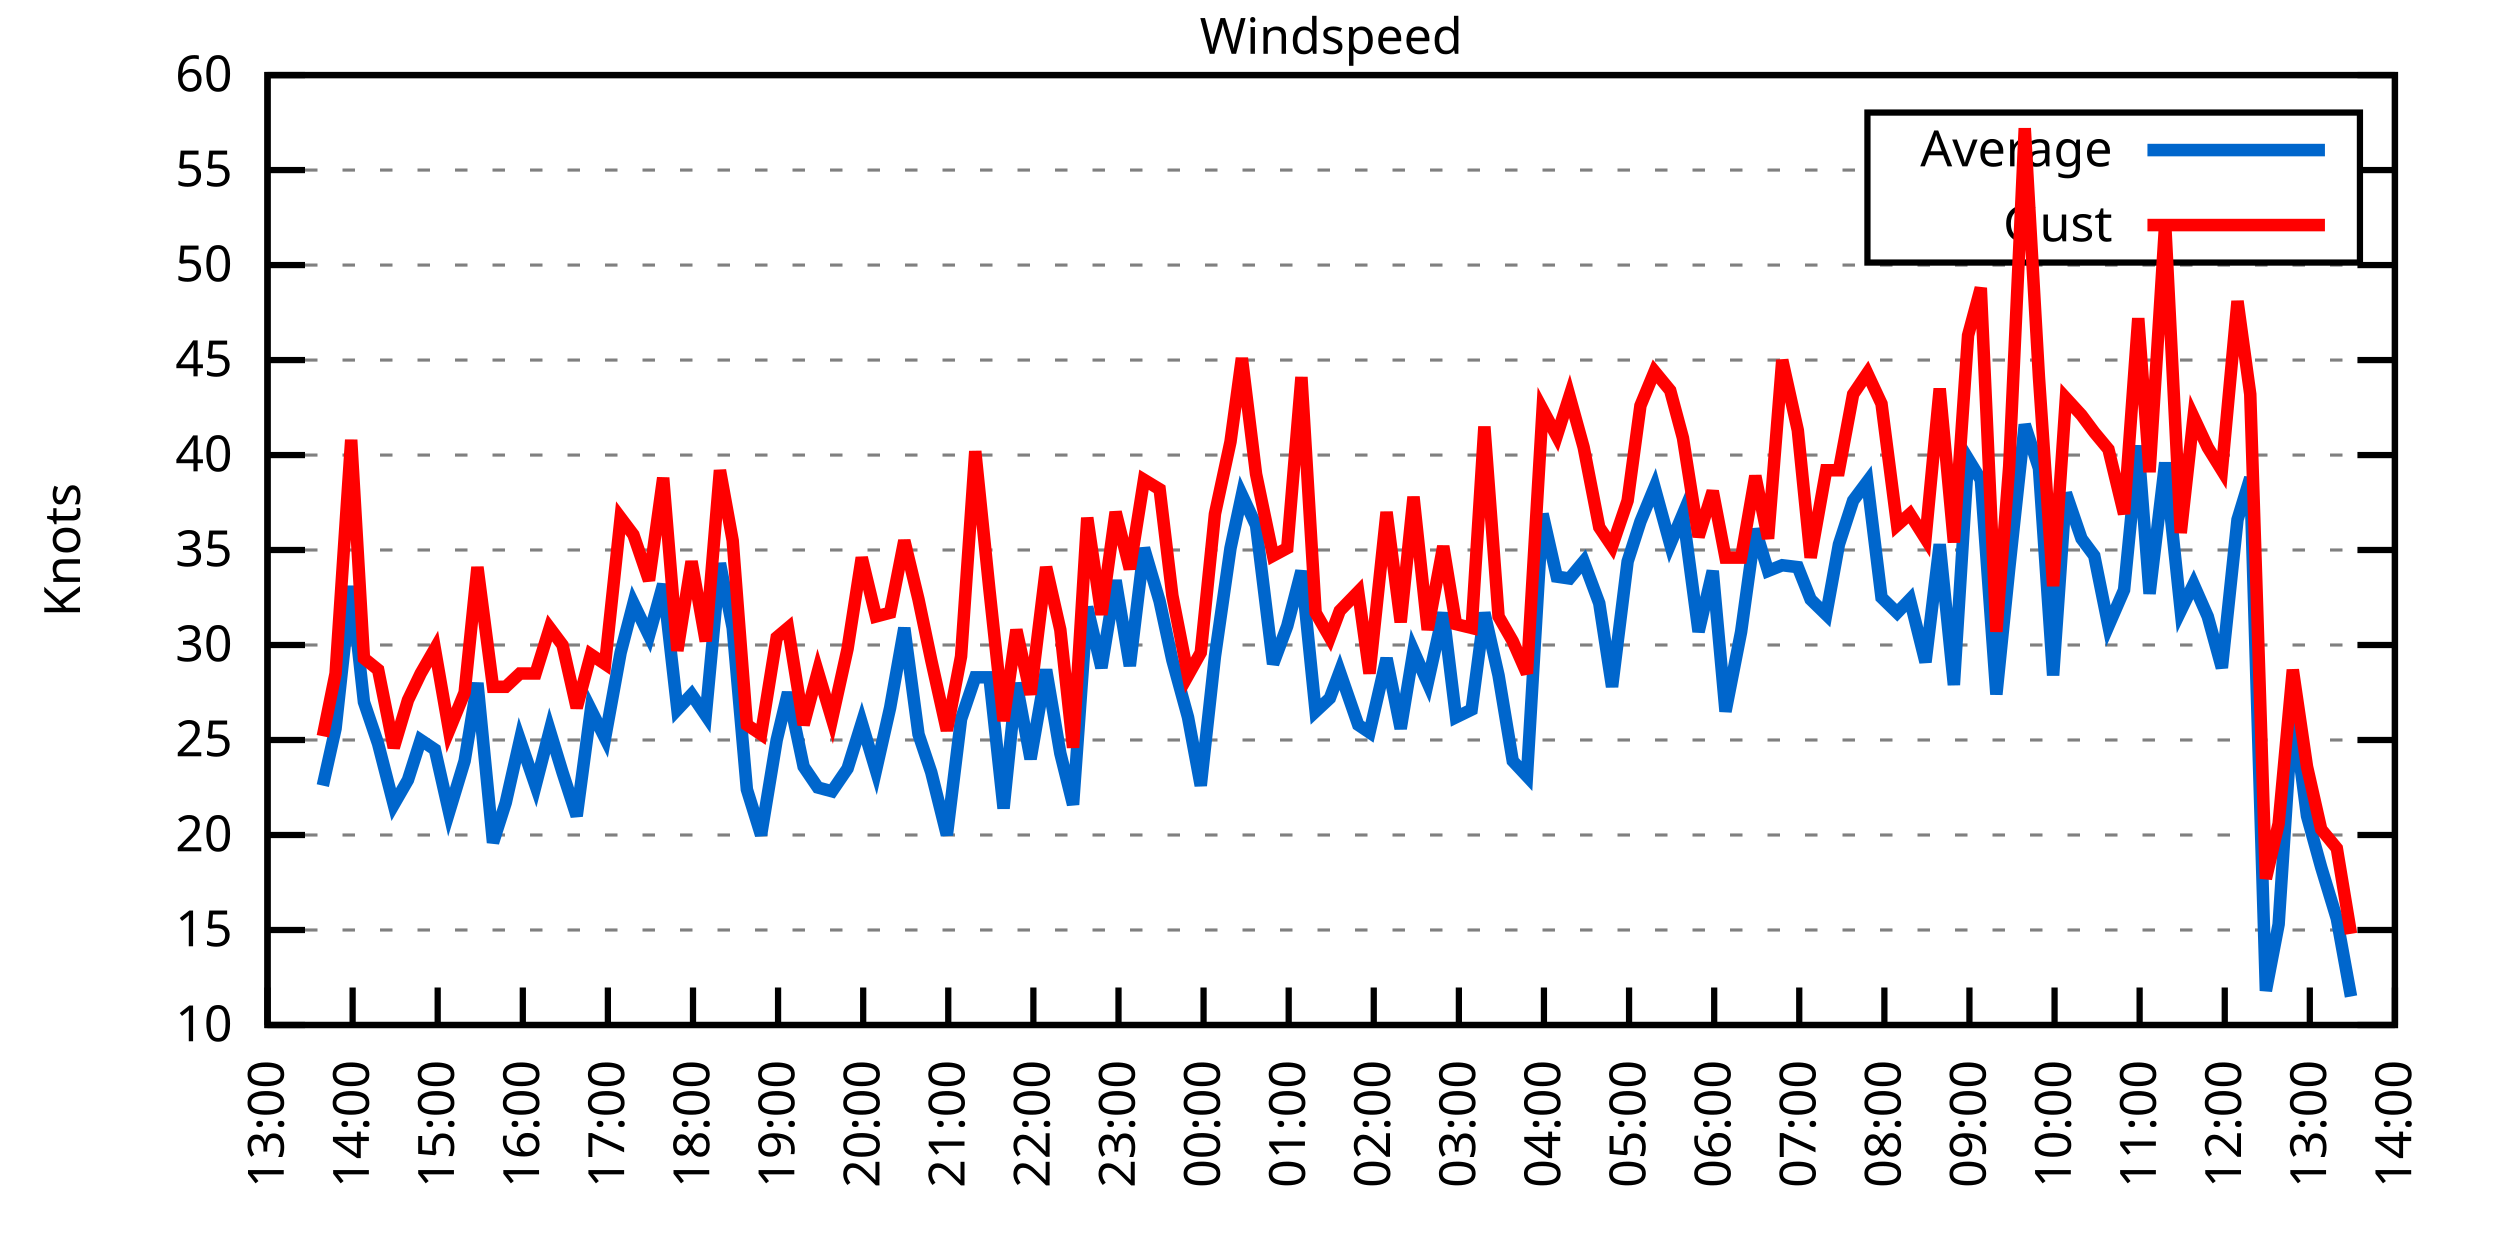
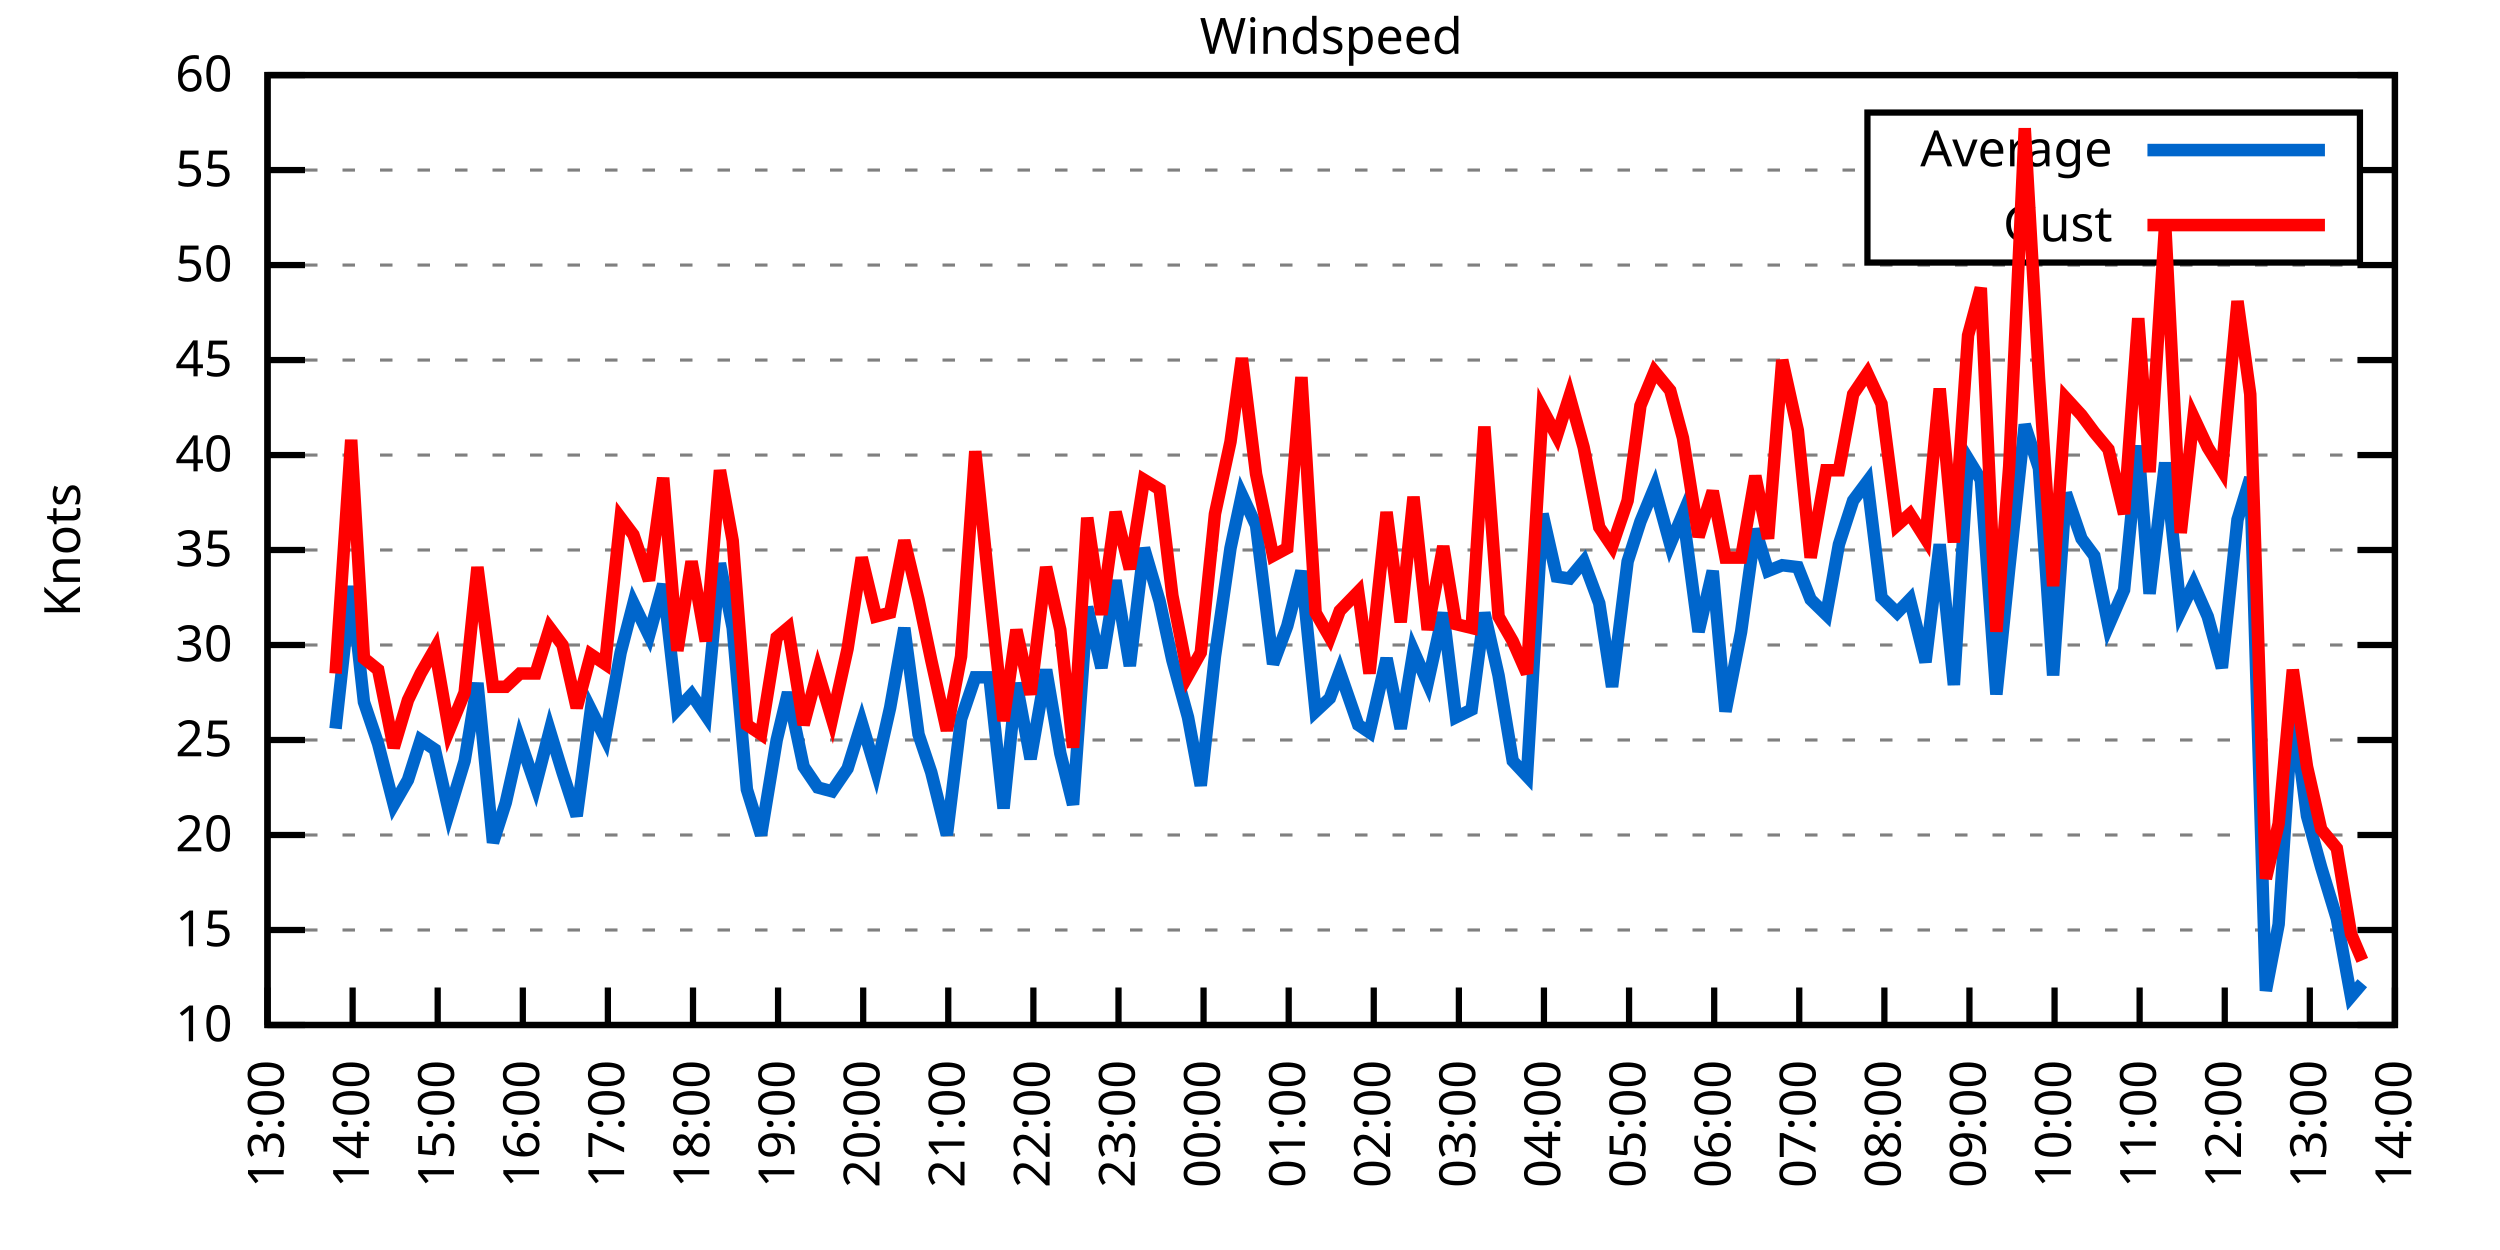
<svg xmlns="http://www.w3.org/2000/svg" xmlns:xlink="http://www.w3.org/1999/xlink" width="400" height="200" viewBox="0 0 400 200">
  <g id="gnuplot_canvas">
    <rect x="0" y="0" width="400" height="200" fill="none" />
    <defs>
      <circle id="gpDot" r="0.5" stroke-width="0.5" stroke="currentColor" />
      <path id="gpPt0" stroke-width="0.333" stroke="currentColor" d="M-1,0 h2 M0,-1 v2" />
      <path id="gpPt1" stroke-width="0.333" stroke="currentColor" d="M-1,-1 L1,1 M1,-1 L-1,1" />
      <path id="gpPt2" stroke-width="0.333" stroke="currentColor" d="M-1,0 L1,0 M0,-1 L0,1 M-1,-1 L1,1 M-1,1 L1,-1" />
      <rect id="gpPt3" stroke-width="0.333" stroke="currentColor" x="-1" y="-1" width="2" height="2" />
      <rect id="gpPt4" stroke-width="0.333" stroke="currentColor" fill="currentColor" x="-1" y="-1" width="2" height="2" />
      <circle id="gpPt5" stroke-width="0.333" stroke="currentColor" cx="0" cy="0" r="1" />
      <use xlink:href="#gpPt5" id="gpPt6" fill="currentColor" stroke="none" />
      <path id="gpPt7" stroke-width="0.333" stroke="currentColor" d="M0,-1.33 L-1.33,0.67 L1.33,0.67 z" />
      <use xlink:href="#gpPt7" id="gpPt8" fill="currentColor" stroke="none" />
      <use xlink:href="#gpPt7" id="gpPt9" stroke="currentColor" transform="rotate(180)" />
      <use xlink:href="#gpPt9" id="gpPt10" fill="currentColor" stroke="none" />
      <use xlink:href="#gpPt3" id="gpPt11" stroke="currentColor" transform="rotate(45)" />
      <use xlink:href="#gpPt11" id="gpPt12" fill="currentColor" stroke="none" />
      <path id="gpPt13" stroke-width="0.333" stroke="currentColor" d="M0,1.330 L1.265,0.411 L0.782,-1.067 L-0.782,-1.076 L-1.265,0.411 z" />
      <use xlink:href="#gpPt13" id="gpPt14" fill="currentColor" stroke="none" />
      <filter id="textbox" filterUnits="objectBoundingBox" x="0" y="0" height="1" width="1">
        <feFlood flood-color="white" flood-opacity="1" result="bgnd" />
        <feComposite in="SourceGraphic" in2="bgnd" operator="atop" />
      </filter>
      <filter id="greybox" filterUnits="objectBoundingBox" x="0" y="0" height="1" width="1">
        <feFlood flood-color="lightgrey" flood-opacity="1" result="grey" />
        <feComposite in="SourceGraphic" in2="grey" operator="atop" />
      </filter>
    </defs>
    <g fill="none" color="white" stroke="currentColor" stroke-width="1.00" stroke-linecap="butt" stroke-linejoin="miter">
</g>
    <g fill="none" color="black" stroke="currentColor" stroke-width="1.00" stroke-linecap="butt" stroke-linejoin="miter">
      <g stroke="none" shape-rendering="crispEdges">
        <polygon fill="rgb(255, 255, 255)" points="42.80,164.00 383.18,164.00 383.18,12.02 42.80,12.02 " />
      </g>
    </g>
    <g fill="none" color="black" stroke="currentColor" stroke-width="1.00" stroke-linecap="butt" stroke-linejoin="miter">
</g>
    <g fill="none" color="black" stroke="black" stroke-width="0.50" stroke-linecap="butt" stroke-linejoin="miter">
</g>
    <g fill="none" color="gray" stroke="currentColor" stroke-width="0.50" stroke-linecap="butt" stroke-linejoin="miter">
      <path stroke="gray" stroke-dasharray="2,4" class="gridline" d="M42.80,164.00 L383.19,164.00  " />
    </g>
    <g fill="none" color="gray" stroke="gray" stroke-width="1.00" stroke-linecap="butt" stroke-linejoin="miter">
</g>
    <g fill="none" color="black" stroke="currentColor" stroke-width="1.00" stroke-linecap="butt" stroke-linejoin="miter">
      <path stroke="black" d="M42.80,164.00 L48.80,164.00 M383.19,164.00 L377.19,164.00  " />
      <g transform="translate(37.20,166.60)" stroke="none" fill="black" font-family="Sans" font-size="8.00" text-anchor="end">
        <text>
          <tspan font-family="Sans"> 10</tspan>
        </text>
      </g>
    </g>
    <g fill="none" color="black" stroke="currentColor" stroke-width="1.00" stroke-linecap="butt" stroke-linejoin="miter">
</g>
    <g fill="none" color="black" stroke="black" stroke-width="0.50" stroke-linecap="butt" stroke-linejoin="miter">
</g>
    <g fill="none" color="gray" stroke="currentColor" stroke-width="0.50" stroke-linecap="butt" stroke-linejoin="miter">
      <path stroke="gray" stroke-dasharray="2,4" class="gridline" d="M42.80,148.80 L383.19,148.80  " />
    </g>
    <g fill="none" color="gray" stroke="gray" stroke-width="1.00" stroke-linecap="butt" stroke-linejoin="miter">
</g>
    <g fill="none" color="black" stroke="currentColor" stroke-width="1.00" stroke-linecap="butt" stroke-linejoin="miter">
      <path stroke="black" d="M42.80,148.80 L48.80,148.80 M383.19,148.80 L377.19,148.80  " />
      <g transform="translate(37.20,151.40)" stroke="none" fill="black" font-family="Sans" font-size="8.00" text-anchor="end">
        <text>
          <tspan font-family="Sans"> 15</tspan>
        </text>
      </g>
    </g>
    <g fill="none" color="black" stroke="currentColor" stroke-width="1.00" stroke-linecap="butt" stroke-linejoin="miter">
</g>
    <g fill="none" color="black" stroke="black" stroke-width="0.50" stroke-linecap="butt" stroke-linejoin="miter">
</g>
    <g fill="none" color="gray" stroke="currentColor" stroke-width="0.50" stroke-linecap="butt" stroke-linejoin="miter">
      <path stroke="gray" stroke-dasharray="2,4" class="gridline" d="M42.80,133.60 L383.19,133.60  " />
    </g>
    <g fill="none" color="gray" stroke="gray" stroke-width="1.00" stroke-linecap="butt" stroke-linejoin="miter">
</g>
    <g fill="none" color="black" stroke="currentColor" stroke-width="1.00" stroke-linecap="butt" stroke-linejoin="miter">
      <path stroke="black" d="M42.80,133.60 L48.80,133.60 M383.19,133.60 L377.19,133.60  " />
      <g transform="translate(37.20,136.20)" stroke="none" fill="black" font-family="Sans" font-size="8.00" text-anchor="end">
        <text>
          <tspan font-family="Sans"> 20</tspan>
        </text>
      </g>
    </g>
    <g fill="none" color="black" stroke="currentColor" stroke-width="1.00" stroke-linecap="butt" stroke-linejoin="miter">
</g>
    <g fill="none" color="black" stroke="black" stroke-width="0.50" stroke-linecap="butt" stroke-linejoin="miter">
</g>
    <g fill="none" color="gray" stroke="currentColor" stroke-width="0.50" stroke-linecap="butt" stroke-linejoin="miter">
      <path stroke="gray" stroke-dasharray="2,4" class="gridline" d="M42.80,118.40 L383.19,118.40  " />
    </g>
    <g fill="none" color="gray" stroke="gray" stroke-width="1.00" stroke-linecap="butt" stroke-linejoin="miter">
</g>
    <g fill="none" color="black" stroke="currentColor" stroke-width="1.00" stroke-linecap="butt" stroke-linejoin="miter">
      <path stroke="black" d="M42.80,118.40 L48.80,118.40 M383.19,118.40 L377.19,118.40  " />
      <g transform="translate(37.20,121.00)" stroke="none" fill="black" font-family="Sans" font-size="8.00" text-anchor="end">
        <text>
          <tspan font-family="Sans"> 25</tspan>
        </text>
      </g>
    </g>
    <g fill="none" color="black" stroke="currentColor" stroke-width="1.00" stroke-linecap="butt" stroke-linejoin="miter">
</g>
    <g fill="none" color="black" stroke="black" stroke-width="0.50" stroke-linecap="butt" stroke-linejoin="miter">
</g>
    <g fill="none" color="gray" stroke="currentColor" stroke-width="0.50" stroke-linecap="butt" stroke-linejoin="miter">
      <path stroke="gray" stroke-dasharray="2,4" class="gridline" d="M42.80,103.20 L383.19,103.20  " />
    </g>
    <g fill="none" color="gray" stroke="gray" stroke-width="1.00" stroke-linecap="butt" stroke-linejoin="miter">
</g>
    <g fill="none" color="black" stroke="currentColor" stroke-width="1.00" stroke-linecap="butt" stroke-linejoin="miter">
      <path stroke="black" d="M42.80,103.20 L48.80,103.20 M383.19,103.20 L377.19,103.20  " />
      <g transform="translate(37.20,105.80)" stroke="none" fill="black" font-family="Sans" font-size="8.00" text-anchor="end">
        <text>
          <tspan font-family="Sans"> 30</tspan>
        </text>
      </g>
    </g>
    <g fill="none" color="black" stroke="currentColor" stroke-width="1.00" stroke-linecap="butt" stroke-linejoin="miter">
</g>
    <g fill="none" color="black" stroke="black" stroke-width="0.50" stroke-linecap="butt" stroke-linejoin="miter">
</g>
    <g fill="none" color="gray" stroke="currentColor" stroke-width="0.50" stroke-linecap="butt" stroke-linejoin="miter">
      <path stroke="gray" stroke-dasharray="2,4" class="gridline" d="M42.80,88.00 L383.19,88.00  " />
    </g>
    <g fill="none" color="gray" stroke="gray" stroke-width="1.00" stroke-linecap="butt" stroke-linejoin="miter">
</g>
    <g fill="none" color="black" stroke="currentColor" stroke-width="1.00" stroke-linecap="butt" stroke-linejoin="miter">
      <path stroke="black" d="M42.80,88.00 L48.80,88.00 M383.19,88.00 L377.19,88.00  " />
      <g transform="translate(37.20,90.60)" stroke="none" fill="black" font-family="Sans" font-size="8.00" text-anchor="end">
        <text>
          <tspan font-family="Sans"> 35</tspan>
        </text>
      </g>
    </g>
    <g fill="none" color="black" stroke="currentColor" stroke-width="1.00" stroke-linecap="butt" stroke-linejoin="miter">
</g>
    <g fill="none" color="black" stroke="black" stroke-width="0.50" stroke-linecap="butt" stroke-linejoin="miter">
</g>
    <g fill="none" color="gray" stroke="currentColor" stroke-width="0.50" stroke-linecap="butt" stroke-linejoin="miter">
      <path stroke="gray" stroke-dasharray="2,4" class="gridline" d="M42.80,72.81 L383.19,72.81  " />
    </g>
    <g fill="none" color="gray" stroke="gray" stroke-width="1.00" stroke-linecap="butt" stroke-linejoin="miter">
</g>
    <g fill="none" color="black" stroke="currentColor" stroke-width="1.00" stroke-linecap="butt" stroke-linejoin="miter">
      <path stroke="black" d="M42.80,72.81 L48.80,72.81 M383.19,72.81 L377.19,72.81  " />
      <g transform="translate(37.20,75.41)" stroke="none" fill="black" font-family="Sans" font-size="8.00" text-anchor="end">
        <text>
          <tspan font-family="Sans"> 40</tspan>
        </text>
      </g>
    </g>
    <g fill="none" color="black" stroke="currentColor" stroke-width="1.00" stroke-linecap="butt" stroke-linejoin="miter">
</g>
    <g fill="none" color="black" stroke="black" stroke-width="0.50" stroke-linecap="butt" stroke-linejoin="miter">
</g>
    <g fill="none" color="gray" stroke="currentColor" stroke-width="0.50" stroke-linecap="butt" stroke-linejoin="miter">
      <path stroke="gray" stroke-dasharray="2,4" class="gridline" d="M42.80,57.61 L383.19,57.61  " />
    </g>
    <g fill="none" color="gray" stroke="gray" stroke-width="1.00" stroke-linecap="butt" stroke-linejoin="miter">
</g>
    <g fill="none" color="black" stroke="currentColor" stroke-width="1.00" stroke-linecap="butt" stroke-linejoin="miter">
      <path stroke="black" d="M42.80,57.61 L48.80,57.61 M383.19,57.61 L377.19,57.61  " />
      <g transform="translate(37.20,60.21)" stroke="none" fill="black" font-family="Sans" font-size="8.00" text-anchor="end">
        <text>
          <tspan font-family="Sans"> 45</tspan>
        </text>
      </g>
    </g>
    <g fill="none" color="black" stroke="currentColor" stroke-width="1.00" stroke-linecap="butt" stroke-linejoin="miter">
</g>
    <g fill="none" color="black" stroke="black" stroke-width="0.50" stroke-linecap="butt" stroke-linejoin="miter">
</g>
    <g fill="none" color="gray" stroke="currentColor" stroke-width="0.50" stroke-linecap="butt" stroke-linejoin="miter">
      <path stroke="gray" stroke-dasharray="2,4" class="gridline" d="M42.80,42.41 L383.19,42.41  " />
    </g>
    <g fill="none" color="gray" stroke="gray" stroke-width="1.00" stroke-linecap="butt" stroke-linejoin="miter">
</g>
    <g fill="none" color="black" stroke="currentColor" stroke-width="1.00" stroke-linecap="butt" stroke-linejoin="miter">
      <path stroke="black" d="M42.80,42.41 L48.80,42.41 M383.19,42.41 L377.19,42.41  " />
      <g transform="translate(37.20,45.01)" stroke="none" fill="black" font-family="Sans" font-size="8.00" text-anchor="end">
        <text>
          <tspan font-family="Sans"> 50</tspan>
        </text>
      </g>
    </g>
    <g fill="none" color="black" stroke="currentColor" stroke-width="1.00" stroke-linecap="butt" stroke-linejoin="miter">
</g>
    <g fill="none" color="black" stroke="black" stroke-width="0.50" stroke-linecap="butt" stroke-linejoin="miter">
</g>
    <g fill="none" color="gray" stroke="currentColor" stroke-width="0.50" stroke-linecap="butt" stroke-linejoin="miter">
      <path stroke="gray" stroke-dasharray="2,4" class="gridline" d="M42.80,27.21 L298.79,27.21 M377.59,27.21 L383.19,27.21  " />
    </g>
    <g fill="none" color="gray" stroke="gray" stroke-width="1.00" stroke-linecap="butt" stroke-linejoin="miter">
</g>
    <g fill="none" color="black" stroke="currentColor" stroke-width="1.00" stroke-linecap="butt" stroke-linejoin="miter">
      <path stroke="black" d="M42.80,27.21 L48.80,27.21 M383.19,27.21 L377.19,27.21  " />
      <g transform="translate(37.20,29.81)" stroke="none" fill="black" font-family="Sans" font-size="8.00" text-anchor="end">
        <text>
          <tspan font-family="Sans"> 55</tspan>
        </text>
      </g>
    </g>
    <g fill="none" color="black" stroke="currentColor" stroke-width="1.00" stroke-linecap="butt" stroke-linejoin="miter">
</g>
    <g fill="none" color="black" stroke="black" stroke-width="0.50" stroke-linecap="butt" stroke-linejoin="miter">
</g>
    <g fill="none" color="gray" stroke="currentColor" stroke-width="0.50" stroke-linecap="butt" stroke-linejoin="miter">
      <path stroke="gray" stroke-dasharray="2,4" class="gridline" d="M42.80,12.01 L383.19,12.01  " />
    </g>
    <g fill="none" color="gray" stroke="gray" stroke-width="1.00" stroke-linecap="butt" stroke-linejoin="miter">
</g>
    <g fill="none" color="black" stroke="currentColor" stroke-width="1.00" stroke-linecap="butt" stroke-linejoin="miter">
      <path stroke="black" d="M42.80,12.01 L48.80,12.01 M383.19,12.01 L377.19,12.01  " />
      <g transform="translate(37.20,14.61)" stroke="none" fill="black" font-family="Sans" font-size="8.00" text-anchor="end">
        <text>
          <tspan font-family="Sans"> 60</tspan>
        </text>
      </g>
    </g>
    <g fill="none" color="black" stroke="currentColor" stroke-width="1.00" stroke-linecap="butt" stroke-linejoin="miter">
      <path stroke="black" d="M42.80,164.00 L42.80,158.00  " />
      <g transform="translate(45.40,169.60) rotate(270.00)" stroke="none" fill="black" font-family="Sans" font-size="8.00" text-anchor="end">
        <text>
          <tspan font-family="Sans">13:00</tspan>
        </text>
      </g>
    </g>
    <g fill="none" color="black" stroke="currentColor" stroke-width="1.00" stroke-linecap="butt" stroke-linejoin="miter">
      <path stroke="black" d="M56.42,164.00 L56.42,158.00  " />
      <g transform="translate(59.02,169.60) rotate(270.00)" stroke="none" fill="black" font-family="Sans" font-size="8.00" text-anchor="end">
        <text>
          <tspan font-family="Sans">14:00</tspan>
        </text>
      </g>
    </g>
    <g fill="none" color="black" stroke="currentColor" stroke-width="1.00" stroke-linecap="butt" stroke-linejoin="miter">
      <path stroke="black" d="M70.03,164.00 L70.03,158.00  " />
      <g transform="translate(72.63,169.60) rotate(270.00)" stroke="none" fill="black" font-family="Sans" font-size="8.00" text-anchor="end">
        <text>
          <tspan font-family="Sans">15:00</tspan>
        </text>
      </g>
    </g>
    <g fill="none" color="black" stroke="currentColor" stroke-width="1.00" stroke-linecap="butt" stroke-linejoin="miter">
      <path stroke="black" d="M83.65,164.00 L83.65,158.00  " />
      <g transform="translate(86.25,169.60) rotate(270.00)" stroke="none" fill="black" font-family="Sans" font-size="8.00" text-anchor="end">
        <text>
          <tspan font-family="Sans">16:00</tspan>
        </text>
      </g>
    </g>
    <g fill="none" color="black" stroke="currentColor" stroke-width="1.00" stroke-linecap="butt" stroke-linejoin="miter">
      <path stroke="black" d="M97.26,164.00 L97.26,158.00  " />
      <g transform="translate(99.86,169.60) rotate(270.00)" stroke="none" fill="black" font-family="Sans" font-size="8.00" text-anchor="end">
        <text>
          <tspan font-family="Sans">17:00</tspan>
        </text>
      </g>
    </g>
    <g fill="none" color="black" stroke="currentColor" stroke-width="1.00" stroke-linecap="butt" stroke-linejoin="miter">
      <path stroke="black" d="M110.88,164.00 L110.88,158.00  " />
      <g transform="translate(113.48,169.60) rotate(270.00)" stroke="none" fill="black" font-family="Sans" font-size="8.00" text-anchor="end">
        <text>
          <tspan font-family="Sans">18:00</tspan>
        </text>
      </g>
    </g>
    <g fill="none" color="black" stroke="currentColor" stroke-width="1.00" stroke-linecap="butt" stroke-linejoin="miter">
      <path stroke="black" d="M124.49,164.00 L124.49,158.00  " />
      <g transform="translate(127.09,169.60) rotate(270.00)" stroke="none" fill="black" font-family="Sans" font-size="8.00" text-anchor="end">
        <text>
          <tspan font-family="Sans">19:00</tspan>
        </text>
      </g>
    </g>
    <g fill="none" color="black" stroke="currentColor" stroke-width="1.00" stroke-linecap="butt" stroke-linejoin="miter">
      <path stroke="black" d="M138.11,164.00 L138.11,158.00  " />
      <g transform="translate(140.71,169.60) rotate(270.00)" stroke="none" fill="black" font-family="Sans" font-size="8.00" text-anchor="end">
        <text>
          <tspan font-family="Sans">20:00</tspan>
        </text>
      </g>
    </g>
    <g fill="none" color="black" stroke="currentColor" stroke-width="1.00" stroke-linecap="butt" stroke-linejoin="miter">
      <path stroke="black" d="M151.72,164.00 L151.72,158.00  " />
      <g transform="translate(154.32,169.60) rotate(270.00)" stroke="none" fill="black" font-family="Sans" font-size="8.00" text-anchor="end">
        <text>
          <tspan font-family="Sans">21:00</tspan>
        </text>
      </g>
    </g>
    <g fill="none" color="black" stroke="currentColor" stroke-width="1.00" stroke-linecap="butt" stroke-linejoin="miter">
      <path stroke="black" d="M165.34,164.00 L165.34,158.00  " />
      <g transform="translate(167.94,169.60) rotate(270.00)" stroke="none" fill="black" font-family="Sans" font-size="8.00" text-anchor="end">
        <text>
          <tspan font-family="Sans">22:00</tspan>
        </text>
      </g>
    </g>
    <g fill="none" color="black" stroke="currentColor" stroke-width="1.00" stroke-linecap="butt" stroke-linejoin="miter">
      <path stroke="black" d="M178.96,164.00 L178.96,158.00  " />
      <g transform="translate(181.56,169.60) rotate(270.00)" stroke="none" fill="black" font-family="Sans" font-size="8.00" text-anchor="end">
        <text>
          <tspan font-family="Sans">23:00</tspan>
        </text>
      </g>
    </g>
    <g fill="none" color="black" stroke="currentColor" stroke-width="1.00" stroke-linecap="butt" stroke-linejoin="miter">
      <path stroke="black" d="M192.57,164.00 L192.57,158.00  " />
      <g transform="translate(195.17,169.60) rotate(270.00)" stroke="none" fill="black" font-family="Sans" font-size="8.00" text-anchor="end">
        <text>
          <tspan font-family="Sans">00:00</tspan>
        </text>
      </g>
    </g>
    <g fill="none" color="black" stroke="currentColor" stroke-width="1.00" stroke-linecap="butt" stroke-linejoin="miter">
      <path stroke="black" d="M206.19,164.00 L206.19,158.00  " />
      <g transform="translate(208.79,169.60) rotate(270.00)" stroke="none" fill="black" font-family="Sans" font-size="8.00" text-anchor="end">
        <text>
          <tspan font-family="Sans">01:00</tspan>
        </text>
      </g>
    </g>
    <g fill="none" color="black" stroke="currentColor" stroke-width="1.00" stroke-linecap="butt" stroke-linejoin="miter">
      <path stroke="black" d="M219.80,164.00 L219.80,158.00  " />
      <g transform="translate(222.40,169.60) rotate(270.00)" stroke="none" fill="black" font-family="Sans" font-size="8.00" text-anchor="end">
        <text>
          <tspan font-family="Sans">02:00</tspan>
        </text>
      </g>
    </g>
    <g fill="none" color="black" stroke="currentColor" stroke-width="1.00" stroke-linecap="butt" stroke-linejoin="miter">
      <path stroke="black" d="M233.42,164.00 L233.42,158.00  " />
      <g transform="translate(236.02,169.60) rotate(270.00)" stroke="none" fill="black" font-family="Sans" font-size="8.00" text-anchor="end">
        <text>
          <tspan font-family="Sans">03:00</tspan>
        </text>
      </g>
    </g>
    <g fill="none" color="black" stroke="currentColor" stroke-width="1.00" stroke-linecap="butt" stroke-linejoin="miter">
      <path stroke="black" d="M247.03,164.00 L247.03,158.00  " />
      <g transform="translate(249.63,169.60) rotate(270.00)" stroke="none" fill="black" font-family="Sans" font-size="8.00" text-anchor="end">
        <text>
          <tspan font-family="Sans">04:00</tspan>
        </text>
      </g>
    </g>
    <g fill="none" color="black" stroke="currentColor" stroke-width="1.00" stroke-linecap="butt" stroke-linejoin="miter">
      <path stroke="black" d="M260.65,164.00 L260.65,158.00  " />
      <g transform="translate(263.25,169.60) rotate(270.00)" stroke="none" fill="black" font-family="Sans" font-size="8.00" text-anchor="end">
        <text>
          <tspan font-family="Sans">05:00</tspan>
        </text>
      </g>
    </g>
    <g fill="none" color="black" stroke="currentColor" stroke-width="1.00" stroke-linecap="butt" stroke-linejoin="miter">
      <path stroke="black" d="M274.27,164.00 L274.27,158.00  " />
      <g transform="translate(276.87,169.60) rotate(270.00)" stroke="none" fill="black" font-family="Sans" font-size="8.00" text-anchor="end">
        <text>
          <tspan font-family="Sans">06:00</tspan>
        </text>
      </g>
    </g>
    <g fill="none" color="black" stroke="currentColor" stroke-width="1.00" stroke-linecap="butt" stroke-linejoin="miter">
      <path stroke="black" d="M287.88,164.00 L287.88,158.00  " />
      <g transform="translate(290.48,169.60) rotate(270.00)" stroke="none" fill="black" font-family="Sans" font-size="8.00" text-anchor="end">
        <text>
          <tspan font-family="Sans">07:00</tspan>
        </text>
      </g>
    </g>
    <g fill="none" color="black" stroke="currentColor" stroke-width="1.00" stroke-linecap="butt" stroke-linejoin="miter">
      <path stroke="black" d="M301.50,164.00 L301.50,158.00  " />
      <g transform="translate(304.10,169.60) rotate(270.00)" stroke="none" fill="black" font-family="Sans" font-size="8.00" text-anchor="end">
        <text>
          <tspan font-family="Sans">08:00</tspan>
        </text>
      </g>
    </g>
    <g fill="none" color="black" stroke="currentColor" stroke-width="1.00" stroke-linecap="butt" stroke-linejoin="miter">
      <path stroke="black" d="M315.11,164.00 L315.11,158.00  " />
      <g transform="translate(317.71,169.60) rotate(270.00)" stroke="none" fill="black" font-family="Sans" font-size="8.00" text-anchor="end">
        <text>
          <tspan font-family="Sans">09:00</tspan>
        </text>
      </g>
    </g>
    <g fill="none" color="black" stroke="currentColor" stroke-width="1.00" stroke-linecap="butt" stroke-linejoin="miter">
      <path stroke="black" d="M328.73,164.00 L328.73,158.00  " />
      <g transform="translate(331.33,169.60) rotate(270.00)" stroke="none" fill="black" font-family="Sans" font-size="8.00" text-anchor="end">
        <text>
          <tspan font-family="Sans">10:00</tspan>
        </text>
      </g>
    </g>
    <g fill="none" color="black" stroke="currentColor" stroke-width="1.00" stroke-linecap="butt" stroke-linejoin="miter">
      <path stroke="black" d="M342.34,164.00 L342.34,158.00  " />
      <g transform="translate(344.94,169.60) rotate(270.00)" stroke="none" fill="black" font-family="Sans" font-size="8.00" text-anchor="end">
        <text>
          <tspan font-family="Sans">11:00</tspan>
        </text>
      </g>
    </g>
    <g fill="none" color="black" stroke="currentColor" stroke-width="1.00" stroke-linecap="butt" stroke-linejoin="miter">
      <path stroke="black" d="M355.96,164.00 L355.96,158.00  " />
      <g transform="translate(358.56,169.60) rotate(270.00)" stroke="none" fill="black" font-family="Sans" font-size="8.00" text-anchor="end">
        <text>
          <tspan font-family="Sans">12:00</tspan>
        </text>
      </g>
    </g>
    <g fill="none" color="black" stroke="currentColor" stroke-width="1.00" stroke-linecap="butt" stroke-linejoin="miter">
      <path stroke="black" d="M369.57,164.00 L369.57,158.00  " />
      <g transform="translate(372.17,169.60) rotate(270.00)" stroke="none" fill="black" font-family="Sans" font-size="8.00" text-anchor="end">
        <text>
          <tspan font-family="Sans">13:00</tspan>
        </text>
      </g>
    </g>
    <g fill="none" color="black" stroke="currentColor" stroke-width="1.00" stroke-linecap="butt" stroke-linejoin="miter">
      <path stroke="black" d="M383.19,164.00 L383.19,158.00  " />
      <g transform="translate(385.79,169.60) rotate(270.00)" stroke="none" fill="black" font-family="Sans" font-size="8.00" text-anchor="end">
        <text>
          <tspan font-family="Sans">14:00</tspan>
        </text>
      </g>
    </g>
    <g fill="none" color="black" stroke="currentColor" stroke-width="1.00" stroke-linecap="butt" stroke-linejoin="miter">
</g>
    <g fill="none" color="black" stroke="currentColor" stroke-width="1.00" stroke-linecap="butt" stroke-linejoin="miter">
      <path stroke="black" d="M42.80,12.01 L42.80,164.00 L383.19,164.00 L383.19,12.01 L42.80,12.01 Z  " />
    </g>
    <g fill="none" color="black" stroke="currentColor" stroke-width="1.00" stroke-linecap="butt" stroke-linejoin="miter">
</g>
    <g fill="none" color="black" stroke="currentColor" stroke-width="1.00" stroke-linecap="butt" stroke-linejoin="miter">
      <path stroke="black" d="M298.79,42.01 L298.79,18.01 L377.59,18.01 L377.59,42.01 L298.79,42.01 Z  " />
    </g>
    <g id="Windspeed_plot_1">
      <g fill="none" color="white" stroke="black" stroke-width="2.00" stroke-linecap="butt" stroke-linejoin="miter">
</g>
      <g fill="none" color="black" stroke="currentColor" stroke-width="2.00" stroke-linecap="butt" stroke-linejoin="miter">
        <g transform="translate(337.99,26.61)" stroke="none" fill="black" font-family="Sans" font-size="8.00" text-anchor="end">
          <text>
            <tspan font-family="Sans">Average</tspan>
          </text>
        </g>
      </g>
      <g fill="none" color="black" stroke="currentColor" stroke-width="2.00" stroke-linecap="butt" stroke-linejoin="miter">
-         <path stroke="rgb(  0, 102, 204)" d="M343.59,24.01 L371.99,24.01 M51.65,125.70 L53.69,116.58 L56.19,93.78 L58.23,112.32 L60.50,119.01 L63.00,128.74   L65.27,124.79 L67.31,118.40 L69.58,119.92 L71.85,129.95 L74.34,121.75 L76.39,109.28 L78.88,134.82 L80.92,128.43   L83.19,118.40 L85.69,125.70 L87.96,116.88 L90.00,123.57 L92.27,130.56 L94.54,113.54 L96.81,118.10 L99.30,104.42   L101.35,96.52 L103.84,101.68 L106.11,93.48 L108.38,113.54 L110.65,111.11 L112.92,114.45 L115.19,90.13 L117.23,100.47   L119.50,126.31 L121.77,133.60 L124.27,118.40 L126.08,110.80 L128.58,122.66 L130.85,126.00 L133.12,126.61 L135.61,122.96   L137.88,115.67 L140.15,123.27 L142.42,113.24 L144.69,100.47 L146.96,117.49 L149.00,123.57 L151.50,133.60 L153.77,115.06   L156.04,108.37 L158.31,108.37 L160.57,129.35 L162.62,109.28 L164.89,121.44 L167.38,107.16 L169.65,120.53 L171.69,128.74   L173.96,97.12 L176.23,106.85 L178.50,92.87 L180.77,106.55 L183.04,87.70 L185.54,96.21 L187.58,105.64 L190.08,114.76   L192.12,125.70 L194.39,105.03 L196.88,87.70 L198.70,79.19 L200.97,84.05 L203.69,106.24 L205.96,100.16 L208.23,91.35   L210.50,113.84 L212.77,111.72 L214.36,107.46 L217.31,115.97 L219.12,117.19 L221.85,105.33 L224.11,116.58 L226.16,104.12   L228.43,109.28 L230.92,98.04 L232.96,114.76 L235.46,113.54 L237.50,98.04 L239.77,108.07 L242.04,121.75 L244.31,124.18   L246.81,82.23 L249.08,92.26 L251.12,92.56 L253.39,89.83 L255.88,96.52 L257.93,109.89 L260.42,89.83 L262.47,83.45   L264.73,77.97 L267.23,87.09 L269.27,82.23 L271.77,101.08 L274.04,91.35 L276.08,113.84 L278.58,101.08 L280.85,84.66   L282.89,91.35 L285.16,90.44 L287.65,90.74 L289.70,95.91 L292.19,98.34 L294.23,87.09 L296.50,80.10 L298.77,77.06   L301.04,95.60 L303.54,98.04 L305.58,95.91 L308.08,105.94 L310.35,87.09 L312.62,109.59 L314.89,73.41 L316.93,76.76   L319.42,111.11 L321.47,91.04 L323.96,67.94 L326.23,74.93 L328.50,108.07 L330.54,78.89 L333.04,86.18 L335.08,88.92   L337.35,100.16 L339.85,94.39 L342.12,71.29 L343.93,95.00 L346.43,74.02 L348.92,97.73 L350.97,93.48 L353.24,98.64   L355.50,106.85 L358.00,83.14 L360.04,76.45 L362.54,158.53 L364.58,147.89 L366.85,113.24 L369.12,130.56 L371.39,138.77   L373.89,146.98 L376.16,159.44  " />
+         <path stroke="rgb(  0, 102, 204)" d="M343.59,24.01 L371.99,24.01 M53.69,116.58 L56.19,93.78 L58.23,112.32 L60.50,119.01 L63.00,128.74 L65.27,124.79   L67.31,118.40 L69.58,119.92 L71.85,129.95 L74.34,121.75 L76.39,109.28 L78.88,134.82 L80.92,128.43 L83.19,118.40   L85.69,125.70 L87.96,116.88 L90.00,123.57 L92.27,130.56 L94.54,113.54 L96.81,118.10 L99.30,104.42 L101.35,96.52   L103.84,101.68 L106.11,93.48 L108.38,113.54 L110.65,111.11 L112.92,114.45 L115.19,90.13 L117.23,100.47 L119.50,126.31   L121.77,133.60 L124.27,118.40 L126.08,110.80 L128.58,122.66 L130.85,126.00 L133.12,126.61 L135.61,122.96 L137.88,115.67   L140.15,123.27 L142.42,113.24 L144.69,100.47 L146.96,117.49 L149.00,123.57 L151.50,133.60 L153.77,115.06 L156.04,108.37   L158.31,108.37 L160.57,129.35 L162.62,109.28 L164.89,121.44 L167.38,107.16 L169.65,120.53 L171.69,128.74 L173.96,97.12   L176.23,106.85 L178.50,92.87 L180.77,106.55 L183.04,87.70 L185.54,96.21 L187.58,105.64 L190.08,114.76 L192.12,125.70   L194.39,105.03 L196.88,87.70 L198.70,79.19 L200.97,84.05 L203.69,106.24 L205.96,100.16 L208.23,91.35 L210.50,113.84   L212.77,111.72 L214.36,107.46 L217.31,115.97 L219.12,117.19 L221.85,105.33 L224.11,116.58 L226.16,104.12 L228.43,109.28   L230.92,98.04 L232.96,114.76 L235.46,113.54 L237.50,98.04 L239.77,108.07 L242.04,121.75 L244.31,124.18 L246.81,82.23   L249.08,92.26 L251.12,92.56 L253.39,89.83 L255.88,96.52 L257.93,109.89 L260.42,89.83 L262.47,83.45 L264.73,77.97   L267.23,87.09 L269.27,82.23 L271.77,101.08 L274.04,91.35 L276.08,113.84 L278.58,101.08 L280.85,84.66 L282.89,91.35   L285.16,90.44 L287.65,90.74 L289.70,95.91 L292.19,98.34 L294.23,87.09 L296.50,80.10 L298.77,77.06 L301.04,95.60   L303.54,98.04 L305.58,95.91 L308.08,105.94 L310.35,87.09 L312.62,109.59 L314.89,73.41 L316.93,76.76 L319.42,111.11   L321.47,91.04 L323.96,67.94 L326.23,74.93 L328.50,108.07 L330.54,78.89 L333.04,86.18 L335.08,88.92 L337.35,100.16   L339.85,94.39 L342.12,71.29 L343.93,95.00 L346.43,74.02 L348.92,97.73 L350.97,93.48 L353.24,98.64 L355.50,106.85   L358.00,83.14 L360.04,76.45 L362.54,158.53 L364.58,147.89 L366.85,113.24 L369.12,130.56 L371.39,138.77 L373.89,146.98   L376.16,159.44 L377.97,157.31  " />
      </g>
    </g>
    <g id="Windspeed_plot_2">
      <g fill="none" color="black" stroke="currentColor" stroke-width="2.00" stroke-linecap="butt" stroke-linejoin="miter">
        <g transform="translate(337.99,38.61)" stroke="none" fill="black" font-family="Sans" font-size="8.00" text-anchor="end">
          <text>
            <tspan font-family="Sans">Gust</tspan>
          </text>
        </g>
      </g>
      <g fill="none" color="black" stroke="currentColor" stroke-width="2.00" stroke-linecap="butt" stroke-linejoin="miter">
-         <path stroke="rgb(255,   0,   0)" d="M343.59,36.01 L371.99,36.01 M51.65,117.80 L53.69,107.76 L56.19,70.37 L58.23,105.33 L60.50,107.16 L63.00,119.62   L65.27,112.02 L67.31,107.76 L69.58,103.81 L71.85,116.88 L74.34,110.80 L76.39,90.74 L78.88,109.89 L80.92,109.89   L83.19,107.76 L85.69,107.76 L87.96,100.47 L90.00,103.20 L92.27,113.24 L94.54,104.72 L96.81,106.24 L99.30,82.84   L101.35,85.57 L103.84,92.87 L106.11,76.45 L108.38,104.12 L110.65,89.83 L112.92,102.60 L115.19,75.24 L117.23,86.49   L119.50,115.97 L121.77,117.49 L124.27,101.99 L126.08,100.47 L128.58,115.97 L130.85,107.46 L133.12,115.06 L135.61,103.81   L137.88,89.22 L140.15,98.64 L142.42,98.04 L144.69,86.49 L146.96,95.91 L149.00,105.64 L151.50,116.88 L153.77,105.03   L156.04,72.20 L158.31,94.39 L160.57,115.36 L162.62,100.77 L164.89,111.11 L167.38,90.74 L169.65,100.77 L171.69,119.62   L173.96,82.84 L176.23,98.34 L178.50,81.93 L180.77,91.04 L183.04,76.76 L185.54,78.28 L187.58,95.30 L190.08,108.07   L192.12,104.42 L194.39,82.23 L196.88,70.68 L198.70,57.30 L200.97,75.85 L203.69,88.92 L205.96,87.70 L208.23,60.34   L210.50,98.04 L212.77,101.99 L214.36,97.73 L217.31,94.69 L219.12,107.76 L221.85,81.93 L224.11,99.56 L226.16,79.49   L228.43,100.77 L230.92,87.40 L232.96,99.86 L235.46,100.47 L237.50,68.25 L239.77,98.64 L242.04,102.60 L244.31,107.76   L246.81,65.51 L249.08,69.77 L251.12,63.38 L253.39,71.59 L255.88,84.36 L257.93,87.40 L260.42,80.10 L262.47,64.90   L264.73,59.43 L267.23,62.47 L269.27,70.07 L271.77,85.88 L274.04,78.58 L276.08,89.22 L278.58,89.22 L280.85,76.15   L282.89,86.18 L285.16,57.61 L287.65,68.85 L289.70,89.22 L292.19,75.24 L294.23,75.24 L296.50,63.08 L298.77,59.73   L301.04,64.60 L303.54,84.05 L305.58,82.23 L308.08,86.18 L310.35,62.17 L312.62,86.79 L314.89,53.66 L316.93,46.06   L319.42,101.08 L321.47,74.63 L323.96,20.52 L326.23,60.34 L328.50,93.78 L330.54,63.69 L333.04,66.42 L335.08,69.16   L337.35,71.89 L339.85,82.23 L342.12,50.92 L343.93,75.54 L346.43,35.72 L348.92,85.27 L350.97,66.73 L353.24,71.59   L355.50,75.24 L358.00,48.18 L360.04,63.08 L362.54,140.59 L364.58,131.78 L366.85,107.16 L369.12,122.66 L371.39,132.69   L373.89,135.73 L376.16,149.41  " />
+         <path stroke="rgb(255,   0,   0)" d="M343.59,36.01 L371.99,36.01 M53.69,107.76 L56.19,70.37 L58.23,105.33 L60.50,107.16 L63.00,119.62 L65.27,112.02   L67.31,107.76 L69.58,103.81 L71.85,116.88 L74.34,110.80 L76.39,90.74 L78.88,109.89 L80.92,109.89 L83.19,107.76   L85.69,107.76 L87.96,100.47 L90.00,103.20 L92.27,113.24 L94.54,104.72 L96.81,106.24 L99.30,82.84 L101.35,85.57   L103.84,92.87 L106.11,76.45 L108.38,104.12 L110.65,89.83 L112.92,102.60 L115.19,75.24 L117.23,86.49 L119.50,115.97   L121.77,117.49 L124.27,101.99 L126.08,100.47 L128.58,115.97 L130.85,107.46 L133.12,115.06 L135.61,103.81 L137.88,89.22   L140.15,98.64 L142.42,98.04 L144.69,86.49 L146.96,95.91 L149.00,105.64 L151.50,116.88 L153.77,105.03 L156.04,72.20   L158.31,94.39 L160.57,115.36 L162.62,100.77 L164.89,111.11 L167.38,90.74 L169.65,100.77 L171.69,119.62 L173.96,82.84   L176.23,98.34 L178.50,81.93 L180.77,91.04 L183.04,76.76 L185.54,78.28 L187.58,95.30 L190.08,108.07 L192.12,104.42   L194.39,82.23 L196.88,70.68 L198.70,57.30 L200.97,75.85 L203.69,88.92 L205.96,87.70 L208.23,60.34 L210.50,98.04   L212.77,101.99 L214.36,97.73 L217.31,94.69 L219.12,107.76 L221.85,81.93 L224.11,99.56 L226.16,79.49 L228.43,100.77   L230.92,87.40 L232.96,99.86 L235.46,100.47 L237.50,68.25 L239.77,98.64 L242.04,102.60 L244.31,107.76 L246.81,65.51   L249.08,69.77 L251.12,63.38 L253.39,71.59 L255.88,84.36 L257.93,87.40 L260.42,80.10 L262.47,64.90 L264.73,59.43   L267.23,62.47 L269.27,70.07 L271.77,85.88 L274.04,78.58 L276.08,89.22 L278.58,89.22 L280.85,76.15 L282.89,86.18   L285.16,57.61 L287.65,68.85 L289.70,89.22 L292.19,75.24 L294.23,75.24 L296.50,63.08 L298.77,59.73 L301.04,64.60   L303.54,84.05 L305.58,82.23 L308.08,86.18 L310.35,62.17 L312.62,86.79 L314.89,53.66 L316.93,46.06 L319.42,101.08   L321.47,74.63 L323.96,20.52 L326.23,60.34 L328.50,93.78 L330.54,63.69 L333.04,66.42 L335.08,69.16 L337.35,71.89   L339.85,82.23 L342.12,50.92 L343.93,75.54 L346.43,35.72 L348.92,85.27 L350.97,66.73 L353.24,71.59 L355.50,75.24   L358.00,48.18 L360.04,63.08 L362.54,140.59 L364.58,131.78 L366.85,107.16 L369.12,122.66 L371.39,132.69 L373.89,135.73   L376.16,149.41 L377.97,153.66  " />
      </g>
    </g>
    <g fill="none" color="black" stroke="currentColor" stroke-width="2.00" stroke-linecap="butt" stroke-linejoin="miter">
</g>
    <g fill="none" color="black" stroke="black" stroke-width="1.00" stroke-linecap="butt" stroke-linejoin="miter">
</g>
    <g fill="none" color="black" stroke="currentColor" stroke-width="1.00" stroke-linecap="butt" stroke-linejoin="miter">
      <path stroke="black" d="M42.80,12.01 L42.80,164.00 L383.19,164.00 L383.19,12.01 L42.80,12.01 Z  " />
      <g transform="translate(12.80,88.01) rotate(270.00)" stroke="none" fill="black" font-family="Sans" font-size="8.00" text-anchor="middle">
        <text>
          <tspan font-family="Sans">Knots</tspan>
        </text>
      </g>
    </g>
    <g fill="none" color="black" stroke="currentColor" stroke-width="1.00" stroke-linecap="butt" stroke-linejoin="miter">
</g>
    <g fill="none" color="black" stroke="currentColor" stroke-width="1.00" stroke-linecap="butt" stroke-linejoin="miter">
      <g transform="translate(212.99,8.61)" stroke="none" fill="black" font-family="Sans" font-size="8.00" text-anchor="middle">
        <text>
          <tspan font-family="Sans">Windspeed</tspan>
        </text>
      </g>
    </g>
    <g fill="none" color="black" stroke="currentColor" stroke-width="1.00" stroke-linecap="butt" stroke-linejoin="miter">
</g>
  </g>
</svg>
